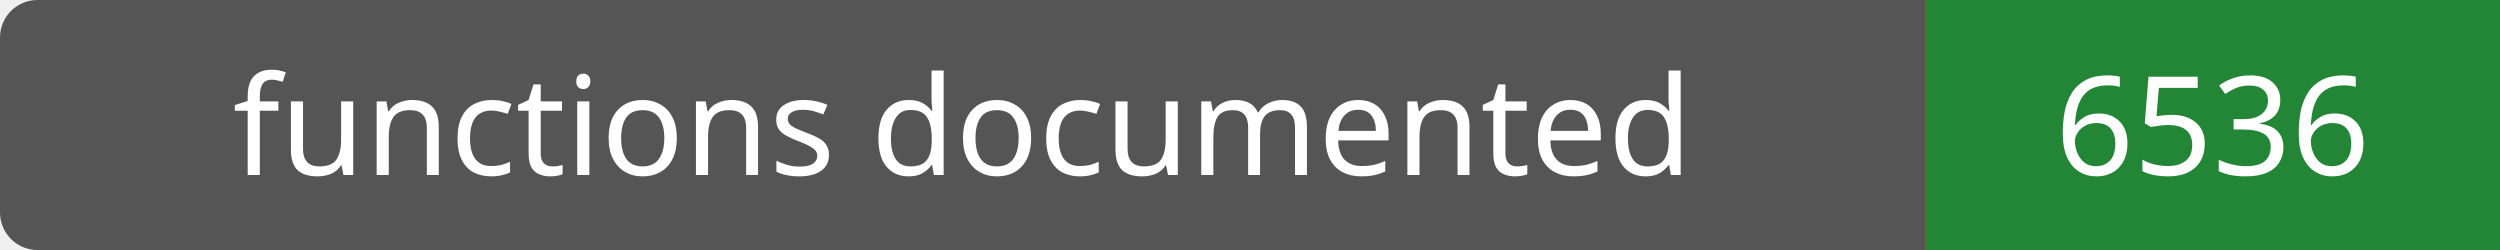
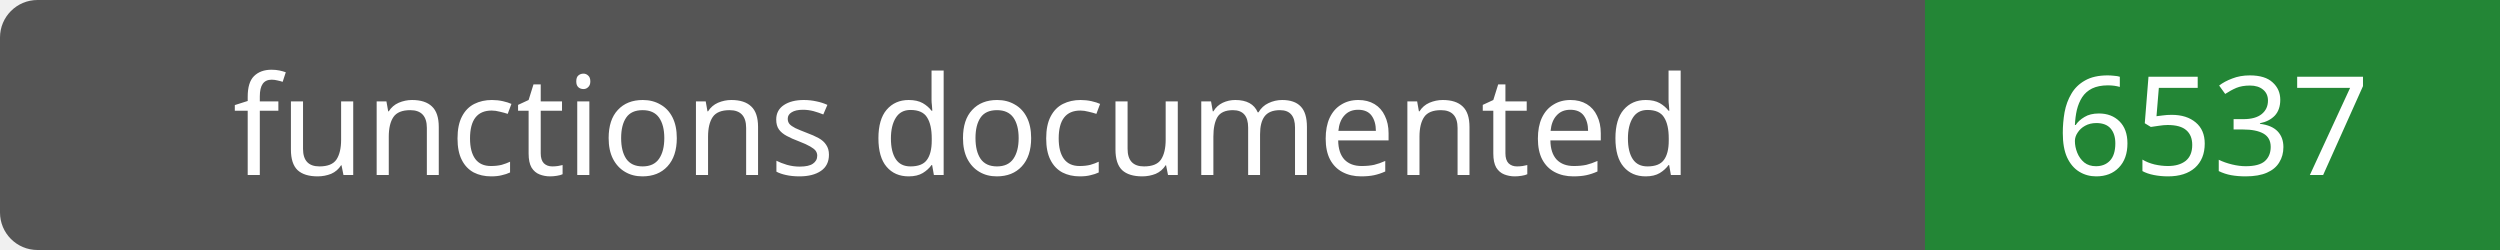
- <svg xmlns="http://www.w3.org/2000/svg" width="200" height="20" role="img" aria-label="functions documented: 6536">
+ <svg xmlns="http://www.w3.org/2000/svg" width="200" height="20" role="img" aria-label="functions documented: 6537">
  <rect width="200" height="20" rx="3" fill="#555" />
  <path fill="#238636" d="M154 0h46v20H154z" />
  <g fill="#fff" text-anchor="middle" font-family="Verdana,sans-serif" font-size="11">
    <text x="77.0" y="14">functions documented</text>
-     <text x="177.0" y="14">6536</text>
+     <text x="177.0" y="14">6537</text>
  </g>
</svg>
